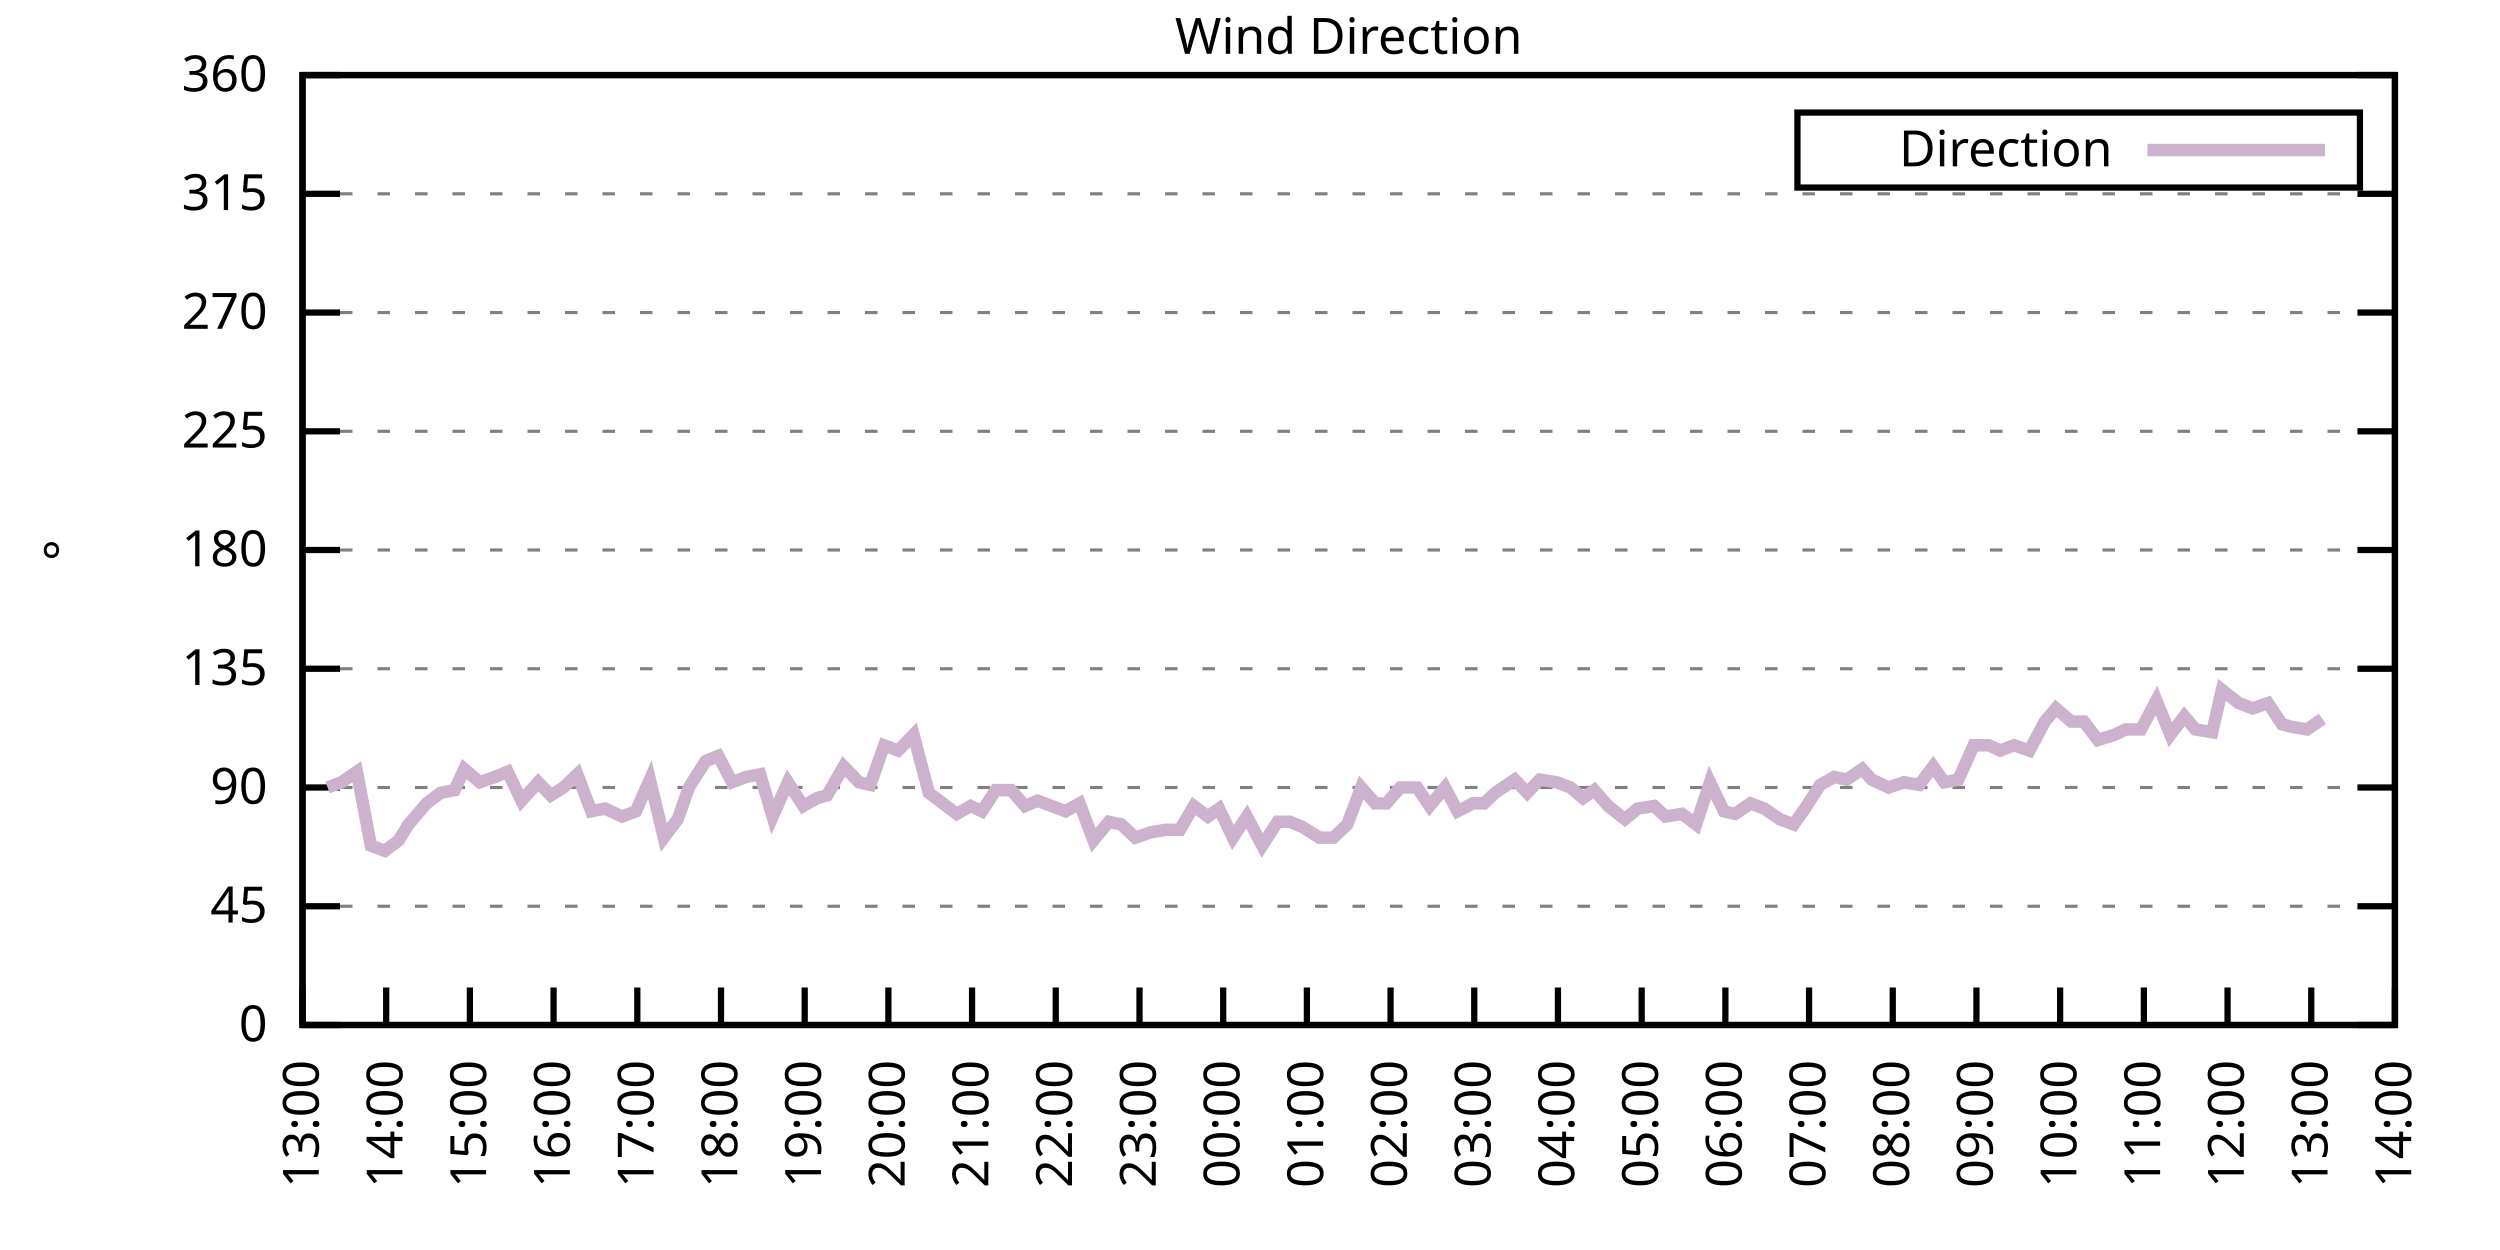
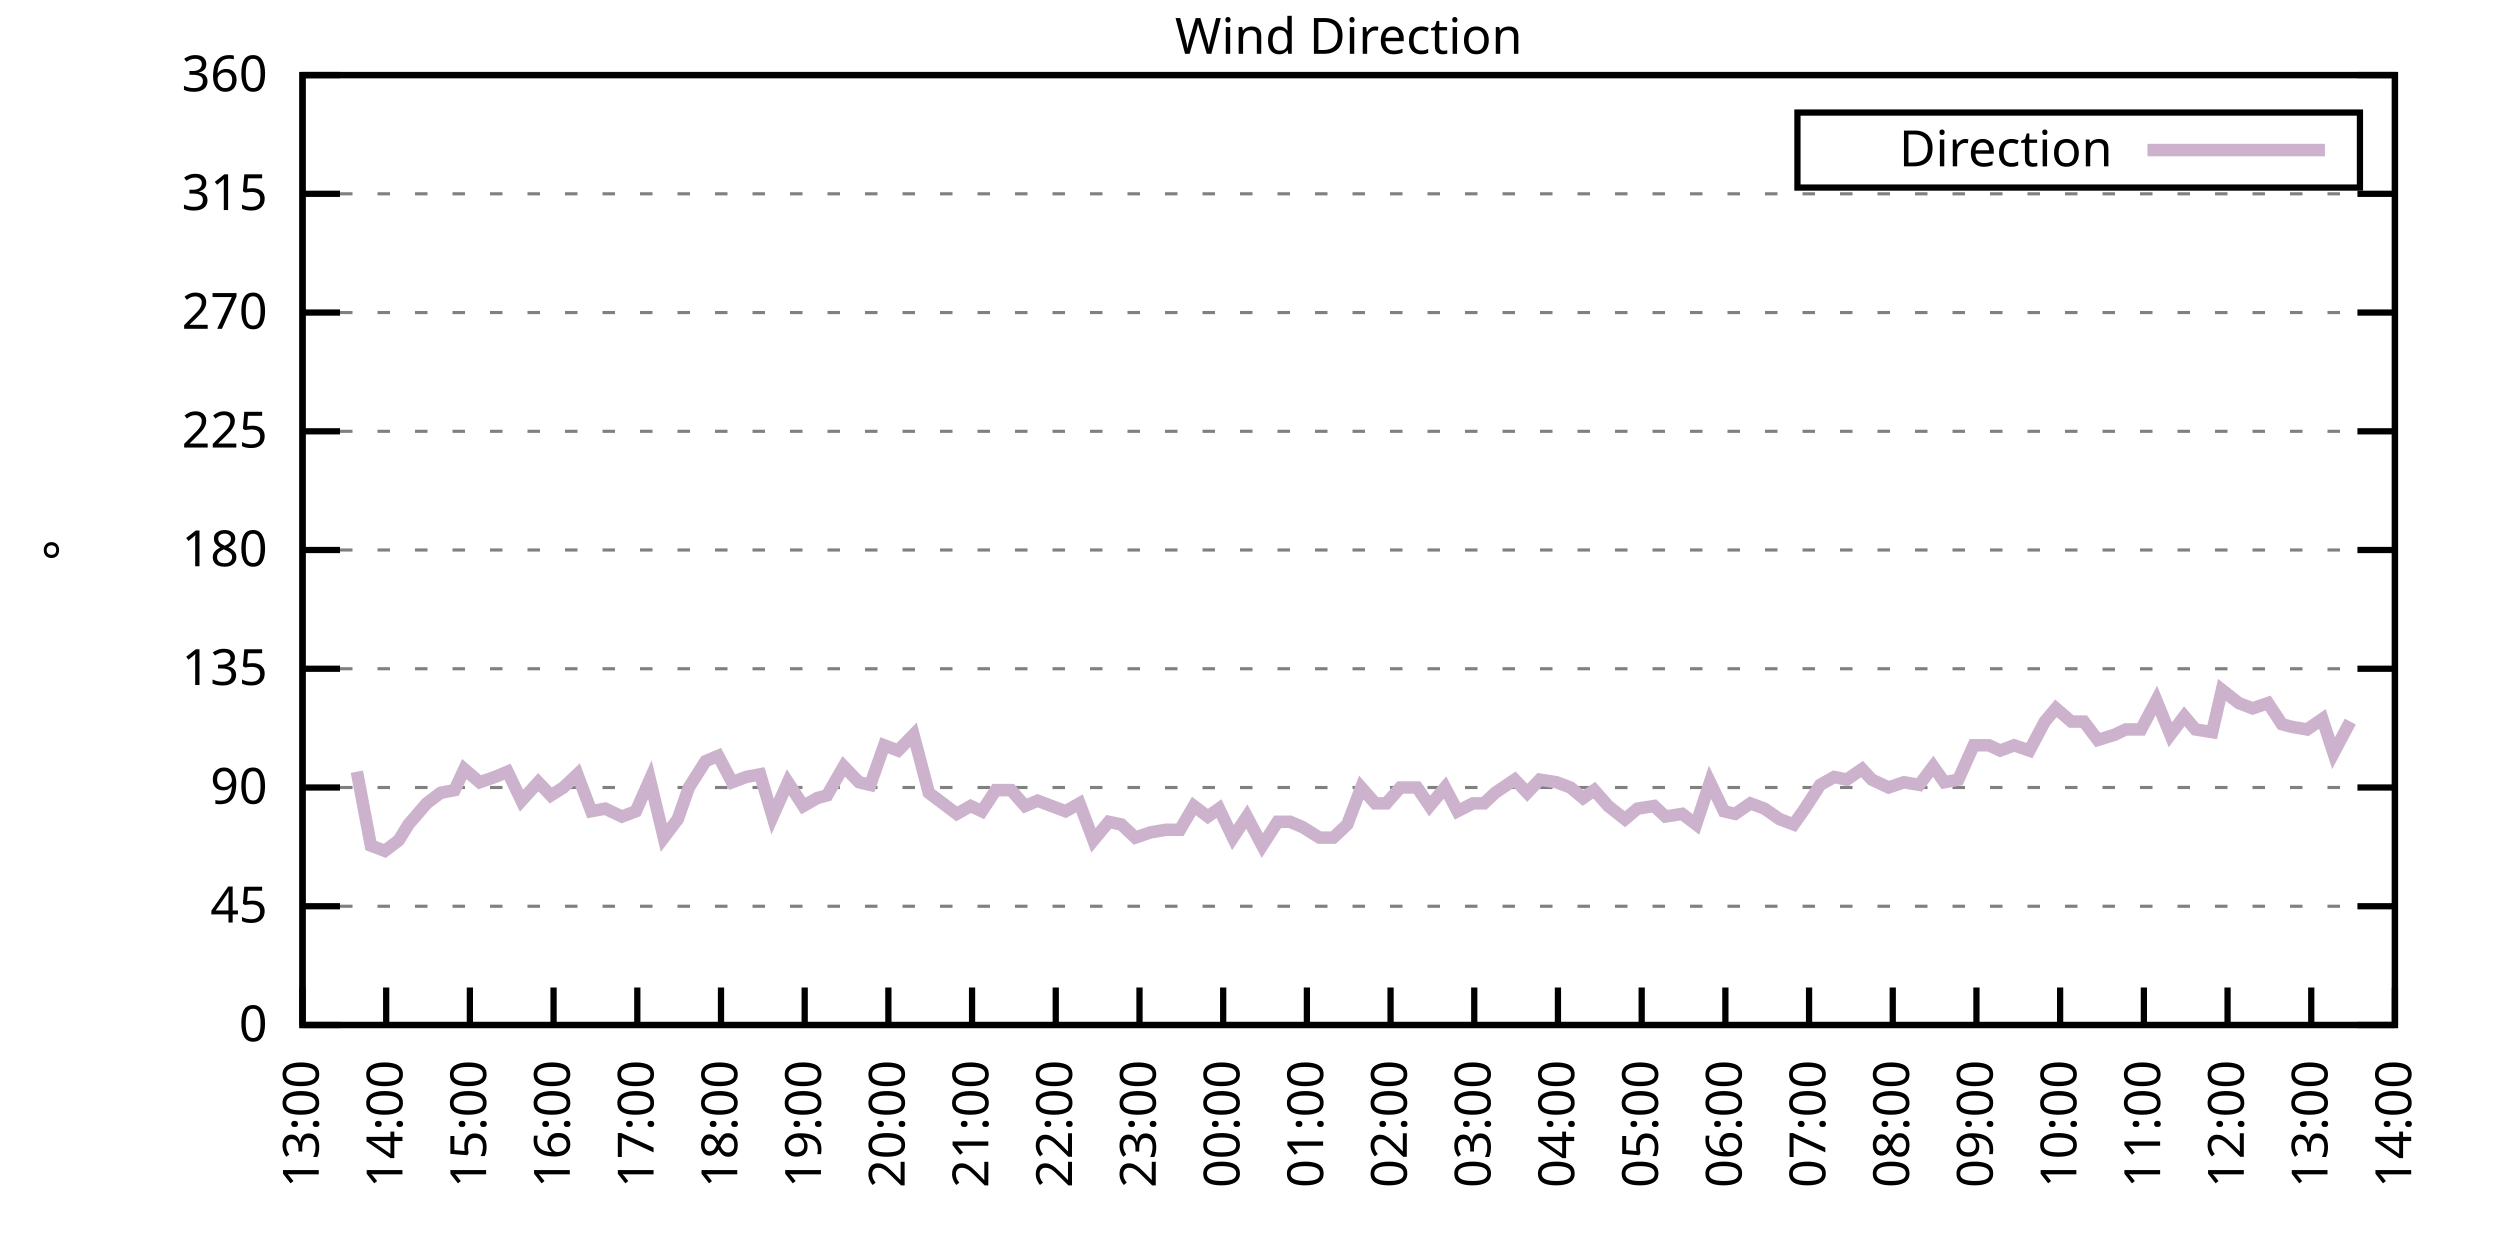
<svg xmlns="http://www.w3.org/2000/svg" xmlns:xlink="http://www.w3.org/1999/xlink" width="400" height="200" viewBox="0 0 400 200">
  <g id="gnuplot_canvas">
    <rect x="0" y="0" width="400" height="200" fill="none" />
    <defs>
      <circle id="gpDot" r="0.5" stroke-width="0.5" stroke="currentColor" />
      <path id="gpPt0" stroke-width="0.333" stroke="currentColor" d="M-1,0 h2 M0,-1 v2" />
      <path id="gpPt1" stroke-width="0.333" stroke="currentColor" d="M-1,-1 L1,1 M1,-1 L-1,1" />
      <path id="gpPt2" stroke-width="0.333" stroke="currentColor" d="M-1,0 L1,0 M0,-1 L0,1 M-1,-1 L1,1 M-1,1 L1,-1" />
      <rect id="gpPt3" stroke-width="0.333" stroke="currentColor" x="-1" y="-1" width="2" height="2" />
      <rect id="gpPt4" stroke-width="0.333" stroke="currentColor" fill="currentColor" x="-1" y="-1" width="2" height="2" />
      <circle id="gpPt5" stroke-width="0.333" stroke="currentColor" cx="0" cy="0" r="1" />
      <use xlink:href="#gpPt5" id="gpPt6" fill="currentColor" stroke="none" />
      <path id="gpPt7" stroke-width="0.333" stroke="currentColor" d="M0,-1.33 L-1.33,0.67 L1.33,0.67 z" />
      <use xlink:href="#gpPt7" id="gpPt8" fill="currentColor" stroke="none" />
      <use xlink:href="#gpPt7" id="gpPt9" stroke="currentColor" transform="rotate(180)" />
      <use xlink:href="#gpPt9" id="gpPt10" fill="currentColor" stroke="none" />
      <use xlink:href="#gpPt3" id="gpPt11" stroke="currentColor" transform="rotate(45)" />
      <use xlink:href="#gpPt11" id="gpPt12" fill="currentColor" stroke="none" />
      <path id="gpPt13" stroke-width="0.333" stroke="currentColor" d="M0,1.330 L1.265,0.411 L0.782,-1.067 L-0.782,-1.076 L-1.265,0.411 z" />
      <use xlink:href="#gpPt13" id="gpPt14" fill="currentColor" stroke="none" />
      <filter id="textbox" filterUnits="objectBoundingBox" x="0" y="0" height="1" width="1">
        <feFlood flood-color="white" flood-opacity="1" result="bgnd" />
        <feComposite in="SourceGraphic" in2="bgnd" operator="atop" />
      </filter>
      <filter id="greybox" filterUnits="objectBoundingBox" x="0" y="0" height="1" width="1">
        <feFlood flood-color="lightgrey" flood-opacity="1" result="grey" />
        <feComposite in="SourceGraphic" in2="grey" operator="atop" />
      </filter>
    </defs>
    <g fill="none" color="white" stroke="currentColor" stroke-width="1.00" stroke-linecap="butt" stroke-linejoin="miter">
</g>
    <g fill="none" color="black" stroke="currentColor" stroke-width="1.00" stroke-linecap="butt" stroke-linejoin="miter">
      <g stroke="none" shape-rendering="crispEdges">
        <polygon fill="rgb(255, 255, 255)" points="48.40,164.00 383.18,164.00 383.18,12.02 48.40,12.02 " />
      </g>
    </g>
    <g fill="none" color="black" stroke="currentColor" stroke-width="1.00" stroke-linecap="butt" stroke-linejoin="miter">
</g>
    <g fill="none" color="black" stroke="black" stroke-width="0.50" stroke-linecap="butt" stroke-linejoin="miter">
</g>
    <g fill="none" color="gray" stroke="currentColor" stroke-width="0.50" stroke-linecap="butt" stroke-linejoin="miter">
      <path stroke="gray" stroke-dasharray="2,4" class="gridline" d="M48.40,164.00 L383.19,164.00  " />
    </g>
    <g fill="none" color="gray" stroke="gray" stroke-width="1.00" stroke-linecap="butt" stroke-linejoin="miter">
</g>
    <g fill="none" color="black" stroke="currentColor" stroke-width="1.00" stroke-linecap="butt" stroke-linejoin="miter">
      <path stroke="black" d="M48.40,164.00 L54.40,164.00 M383.19,164.00 L377.19,164.00  " />
      <g transform="translate(42.80,166.60)" stroke="none" fill="black" font-family="Sans" font-size="8.00" text-anchor="end">
        <text>
          <tspan font-family="Sans"> 0</tspan>
        </text>
      </g>
    </g>
    <g fill="none" color="black" stroke="currentColor" stroke-width="1.00" stroke-linecap="butt" stroke-linejoin="miter">
</g>
    <g fill="none" color="black" stroke="black" stroke-width="0.50" stroke-linecap="butt" stroke-linejoin="miter">
</g>
    <g fill="none" color="gray" stroke="currentColor" stroke-width="0.50" stroke-linecap="butt" stroke-linejoin="miter">
      <path stroke="gray" stroke-dasharray="2,4" class="gridline" d="M48.40,145.00 L383.19,145.00  " />
    </g>
    <g fill="none" color="gray" stroke="gray" stroke-width="1.00" stroke-linecap="butt" stroke-linejoin="miter">
</g>
    <g fill="none" color="black" stroke="currentColor" stroke-width="1.00" stroke-linecap="butt" stroke-linejoin="miter">
      <path stroke="black" d="M48.40,145.00 L54.40,145.00 M383.19,145.00 L377.19,145.00  " />
      <g transform="translate(42.80,147.60)" stroke="none" fill="black" font-family="Sans" font-size="8.00" text-anchor="end">
        <text>
          <tspan font-family="Sans"> 45</tspan>
        </text>
      </g>
    </g>
    <g fill="none" color="black" stroke="currentColor" stroke-width="1.00" stroke-linecap="butt" stroke-linejoin="miter">
</g>
    <g fill="none" color="black" stroke="black" stroke-width="0.50" stroke-linecap="butt" stroke-linejoin="miter">
</g>
    <g fill="none" color="gray" stroke="currentColor" stroke-width="0.50" stroke-linecap="butt" stroke-linejoin="miter">
      <path stroke="gray" stroke-dasharray="2,4" class="gridline" d="M48.40,126.00 L383.19,126.00  " />
    </g>
    <g fill="none" color="gray" stroke="gray" stroke-width="1.00" stroke-linecap="butt" stroke-linejoin="miter">
</g>
    <g fill="none" color="black" stroke="currentColor" stroke-width="1.00" stroke-linecap="butt" stroke-linejoin="miter">
      <path stroke="black" d="M48.40,126.00 L54.40,126.00 M383.19,126.00 L377.19,126.00  " />
      <g transform="translate(42.80,128.60)" stroke="none" fill="black" font-family="Sans" font-size="8.00" text-anchor="end">
        <text>
          <tspan font-family="Sans"> 90</tspan>
        </text>
      </g>
    </g>
    <g fill="none" color="black" stroke="currentColor" stroke-width="1.00" stroke-linecap="butt" stroke-linejoin="miter">
</g>
    <g fill="none" color="black" stroke="black" stroke-width="0.50" stroke-linecap="butt" stroke-linejoin="miter">
</g>
    <g fill="none" color="gray" stroke="currentColor" stroke-width="0.50" stroke-linecap="butt" stroke-linejoin="miter">
      <path stroke="gray" stroke-dasharray="2,4" class="gridline" d="M48.40,107.00 L383.19,107.00  " />
    </g>
    <g fill="none" color="gray" stroke="gray" stroke-width="1.00" stroke-linecap="butt" stroke-linejoin="miter">
</g>
    <g fill="none" color="black" stroke="currentColor" stroke-width="1.00" stroke-linecap="butt" stroke-linejoin="miter">
      <path stroke="black" d="M48.40,107.00 L54.40,107.00 M383.19,107.00 L377.19,107.00  " />
      <g transform="translate(42.80,109.60)" stroke="none" fill="black" font-family="Sans" font-size="8.00" text-anchor="end">
        <text>
          <tspan font-family="Sans"> 135</tspan>
        </text>
      </g>
    </g>
    <g fill="none" color="black" stroke="currentColor" stroke-width="1.00" stroke-linecap="butt" stroke-linejoin="miter">
</g>
    <g fill="none" color="black" stroke="black" stroke-width="0.50" stroke-linecap="butt" stroke-linejoin="miter">
</g>
    <g fill="none" color="gray" stroke="currentColor" stroke-width="0.50" stroke-linecap="butt" stroke-linejoin="miter">
      <path stroke="gray" stroke-dasharray="2,4" class="gridline" d="M48.40,88.00 L383.19,88.00  " />
    </g>
    <g fill="none" color="gray" stroke="gray" stroke-width="1.00" stroke-linecap="butt" stroke-linejoin="miter">
</g>
    <g fill="none" color="black" stroke="currentColor" stroke-width="1.00" stroke-linecap="butt" stroke-linejoin="miter">
      <path stroke="black" d="M48.40,88.00 L54.40,88.00 M383.19,88.00 L377.19,88.00  " />
      <g transform="translate(42.80,90.60)" stroke="none" fill="black" font-family="Sans" font-size="8.00" text-anchor="end">
        <text>
          <tspan font-family="Sans"> 180</tspan>
        </text>
      </g>
    </g>
    <g fill="none" color="black" stroke="currentColor" stroke-width="1.00" stroke-linecap="butt" stroke-linejoin="miter">
</g>
    <g fill="none" color="black" stroke="black" stroke-width="0.50" stroke-linecap="butt" stroke-linejoin="miter">
</g>
    <g fill="none" color="gray" stroke="currentColor" stroke-width="0.50" stroke-linecap="butt" stroke-linejoin="miter">
      <path stroke="gray" stroke-dasharray="2,4" class="gridline" d="M48.40,69.01 L383.19,69.01  " />
    </g>
    <g fill="none" color="gray" stroke="gray" stroke-width="1.00" stroke-linecap="butt" stroke-linejoin="miter">
</g>
    <g fill="none" color="black" stroke="currentColor" stroke-width="1.00" stroke-linecap="butt" stroke-linejoin="miter">
      <path stroke="black" d="M48.40,69.01 L54.40,69.01 M383.19,69.01 L377.19,69.01  " />
      <g transform="translate(42.80,71.61)" stroke="none" fill="black" font-family="Sans" font-size="8.00" text-anchor="end">
        <text>
          <tspan font-family="Sans"> 225</tspan>
        </text>
      </g>
    </g>
    <g fill="none" color="black" stroke="currentColor" stroke-width="1.00" stroke-linecap="butt" stroke-linejoin="miter">
</g>
    <g fill="none" color="black" stroke="black" stroke-width="0.50" stroke-linecap="butt" stroke-linejoin="miter">
</g>
    <g fill="none" color="gray" stroke="currentColor" stroke-width="0.50" stroke-linecap="butt" stroke-linejoin="miter">
      <path stroke="gray" stroke-dasharray="2,4" class="gridline" d="M48.40,50.01 L383.19,50.01  " />
    </g>
    <g fill="none" color="gray" stroke="gray" stroke-width="1.00" stroke-linecap="butt" stroke-linejoin="miter">
</g>
    <g fill="none" color="black" stroke="currentColor" stroke-width="1.00" stroke-linecap="butt" stroke-linejoin="miter">
      <path stroke="black" d="M48.40,50.01 L54.40,50.01 M383.19,50.01 L377.19,50.01  " />
      <g transform="translate(42.80,52.61)" stroke="none" fill="black" font-family="Sans" font-size="8.00" text-anchor="end">
        <text>
          <tspan font-family="Sans"> 270</tspan>
        </text>
      </g>
    </g>
    <g fill="none" color="black" stroke="currentColor" stroke-width="1.00" stroke-linecap="butt" stroke-linejoin="miter">
</g>
    <g fill="none" color="black" stroke="black" stroke-width="0.50" stroke-linecap="butt" stroke-linejoin="miter">
</g>
    <g fill="none" color="gray" stroke="currentColor" stroke-width="0.50" stroke-linecap="butt" stroke-linejoin="miter">
      <path stroke="gray" stroke-dasharray="2,4" class="gridline" d="M48.40,31.01 L383.19,31.01  " />
    </g>
    <g fill="none" color="gray" stroke="gray" stroke-width="1.00" stroke-linecap="butt" stroke-linejoin="miter">
</g>
    <g fill="none" color="black" stroke="currentColor" stroke-width="1.00" stroke-linecap="butt" stroke-linejoin="miter">
      <path stroke="black" d="M48.40,31.01 L54.40,31.01 M383.19,31.01 L377.19,31.01  " />
      <g transform="translate(42.80,33.61)" stroke="none" fill="black" font-family="Sans" font-size="8.00" text-anchor="end">
        <text>
          <tspan font-family="Sans"> 315</tspan>
        </text>
      </g>
    </g>
    <g fill="none" color="black" stroke="currentColor" stroke-width="1.00" stroke-linecap="butt" stroke-linejoin="miter">
</g>
    <g fill="none" color="black" stroke="black" stroke-width="0.50" stroke-linecap="butt" stroke-linejoin="miter">
</g>
    <g fill="none" color="gray" stroke="currentColor" stroke-width="0.50" stroke-linecap="butt" stroke-linejoin="miter">
      <path stroke="gray" stroke-dasharray="2,4" class="gridline" d="M48.40,12.01 L383.19,12.01  " />
    </g>
    <g fill="none" color="gray" stroke="gray" stroke-width="1.00" stroke-linecap="butt" stroke-linejoin="miter">
</g>
    <g fill="none" color="black" stroke="currentColor" stroke-width="1.00" stroke-linecap="butt" stroke-linejoin="miter">
      <path stroke="black" d="M48.40,12.01 L54.40,12.01 M383.19,12.01 L377.19,12.01  " />
      <g transform="translate(42.80,14.61)" stroke="none" fill="black" font-family="Sans" font-size="8.00" text-anchor="end">
        <text>
          <tspan font-family="Sans"> 360</tspan>
        </text>
      </g>
    </g>
    <g fill="none" color="black" stroke="currentColor" stroke-width="1.00" stroke-linecap="butt" stroke-linejoin="miter">
      <path stroke="black" d="M48.40,164.00 L48.40,158.00  " />
      <g transform="translate(51.00,169.60) rotate(270.00)" stroke="none" fill="black" font-family="Sans" font-size="8.00" text-anchor="end">
        <text>
          <tspan font-family="Sans">13:00</tspan>
        </text>
      </g>
    </g>
    <g fill="none" color="black" stroke="currentColor" stroke-width="1.00" stroke-linecap="butt" stroke-linejoin="miter">
      <path stroke="black" d="M61.79,164.00 L61.79,158.00  " />
      <g transform="translate(64.39,169.60) rotate(270.00)" stroke="none" fill="black" font-family="Sans" font-size="8.00" text-anchor="end">
        <text>
          <tspan font-family="Sans">14:00</tspan>
        </text>
      </g>
    </g>
    <g fill="none" color="black" stroke="currentColor" stroke-width="1.00" stroke-linecap="butt" stroke-linejoin="miter">
      <path stroke="black" d="M75.18,164.00 L75.18,158.00  " />
      <g transform="translate(77.78,169.60) rotate(270.00)" stroke="none" fill="black" font-family="Sans" font-size="8.00" text-anchor="end">
        <text>
          <tspan font-family="Sans">15:00</tspan>
        </text>
      </g>
    </g>
    <g fill="none" color="black" stroke="currentColor" stroke-width="1.00" stroke-linecap="butt" stroke-linejoin="miter">
      <path stroke="black" d="M88.57,164.00 L88.57,158.00  " />
      <g transform="translate(91.17,169.60) rotate(270.00)" stroke="none" fill="black" font-family="Sans" font-size="8.00" text-anchor="end">
        <text>
          <tspan font-family="Sans">16:00</tspan>
        </text>
      </g>
    </g>
    <g fill="none" color="black" stroke="currentColor" stroke-width="1.00" stroke-linecap="butt" stroke-linejoin="miter">
      <path stroke="black" d="M101.97,164.00 L101.97,158.00  " />
      <g transform="translate(104.57,169.60) rotate(270.00)" stroke="none" fill="black" font-family="Sans" font-size="8.00" text-anchor="end">
        <text>
          <tspan font-family="Sans">17:00</tspan>
        </text>
      </g>
    </g>
    <g fill="none" color="black" stroke="currentColor" stroke-width="1.00" stroke-linecap="butt" stroke-linejoin="miter">
      <path stroke="black" d="M115.36,164.00 L115.36,158.00  " />
      <g transform="translate(117.96,169.60) rotate(270.00)" stroke="none" fill="black" font-family="Sans" font-size="8.00" text-anchor="end">
        <text>
          <tspan font-family="Sans">18:00</tspan>
        </text>
      </g>
    </g>
    <g fill="none" color="black" stroke="currentColor" stroke-width="1.00" stroke-linecap="butt" stroke-linejoin="miter">
      <path stroke="black" d="M128.75,164.00 L128.75,158.00  " />
      <g transform="translate(131.35,169.60) rotate(270.00)" stroke="none" fill="black" font-family="Sans" font-size="8.00" text-anchor="end">
        <text>
          <tspan font-family="Sans">19:00</tspan>
        </text>
      </g>
    </g>
    <g fill="none" color="black" stroke="currentColor" stroke-width="1.00" stroke-linecap="butt" stroke-linejoin="miter">
      <path stroke="black" d="M142.14,164.00 L142.14,158.00  " />
      <g transform="translate(144.74,169.60) rotate(270.00)" stroke="none" fill="black" font-family="Sans" font-size="8.00" text-anchor="end">
        <text>
          <tspan font-family="Sans">20:00</tspan>
        </text>
      </g>
    </g>
    <g fill="none" color="black" stroke="currentColor" stroke-width="1.00" stroke-linecap="butt" stroke-linejoin="miter">
      <path stroke="black" d="M155.53,164.00 L155.53,158.00  " />
      <g transform="translate(158.13,169.60) rotate(270.00)" stroke="none" fill="black" font-family="Sans" font-size="8.00" text-anchor="end">
        <text>
          <tspan font-family="Sans">21:00</tspan>
        </text>
      </g>
    </g>
    <g fill="none" color="black" stroke="currentColor" stroke-width="1.00" stroke-linecap="butt" stroke-linejoin="miter">
      <path stroke="black" d="M168.92,164.00 L168.92,158.00  " />
      <g transform="translate(171.52,169.60) rotate(270.00)" stroke="none" fill="black" font-family="Sans" font-size="8.00" text-anchor="end">
        <text>
          <tspan font-family="Sans">22:00</tspan>
        </text>
      </g>
    </g>
    <g fill="none" color="black" stroke="currentColor" stroke-width="1.00" stroke-linecap="butt" stroke-linejoin="miter">
      <path stroke="black" d="M182.32,164.00 L182.32,158.00  " />
      <g transform="translate(184.92,169.60) rotate(270.00)" stroke="none" fill="black" font-family="Sans" font-size="8.00" text-anchor="end">
        <text>
          <tspan font-family="Sans">23:00</tspan>
        </text>
      </g>
    </g>
    <g fill="none" color="black" stroke="currentColor" stroke-width="1.00" stroke-linecap="butt" stroke-linejoin="miter">
      <path stroke="black" d="M195.71,164.00 L195.71,158.00  " />
      <g transform="translate(198.31,169.60) rotate(270.00)" stroke="none" fill="black" font-family="Sans" font-size="8.00" text-anchor="end">
        <text>
          <tspan font-family="Sans">00:00</tspan>
        </text>
      </g>
    </g>
    <g fill="none" color="black" stroke="currentColor" stroke-width="1.00" stroke-linecap="butt" stroke-linejoin="miter">
      <path stroke="black" d="M209.10,164.00 L209.10,158.00  " />
      <g transform="translate(211.70,169.60) rotate(270.00)" stroke="none" fill="black" font-family="Sans" font-size="8.00" text-anchor="end">
        <text>
          <tspan font-family="Sans">01:00</tspan>
        </text>
      </g>
    </g>
    <g fill="none" color="black" stroke="currentColor" stroke-width="1.00" stroke-linecap="butt" stroke-linejoin="miter">
      <path stroke="black" d="M222.49,164.00 L222.49,158.00  " />
      <g transform="translate(225.09,169.60) rotate(270.00)" stroke="none" fill="black" font-family="Sans" font-size="8.00" text-anchor="end">
        <text>
          <tspan font-family="Sans">02:00</tspan>
        </text>
      </g>
    </g>
    <g fill="none" color="black" stroke="currentColor" stroke-width="1.00" stroke-linecap="butt" stroke-linejoin="miter">
      <path stroke="black" d="M235.88,164.00 L235.88,158.00  " />
      <g transform="translate(238.48,169.60) rotate(270.00)" stroke="none" fill="black" font-family="Sans" font-size="8.00" text-anchor="end">
        <text>
          <tspan font-family="Sans">03:00</tspan>
        </text>
      </g>
    </g>
    <g fill="none" color="black" stroke="currentColor" stroke-width="1.00" stroke-linecap="butt" stroke-linejoin="miter">
      <path stroke="black" d="M249.27,164.00 L249.27,158.00  " />
      <g transform="translate(251.87,169.60) rotate(270.00)" stroke="none" fill="black" font-family="Sans" font-size="8.00" text-anchor="end">
        <text>
          <tspan font-family="Sans">04:00</tspan>
        </text>
      </g>
    </g>
    <g fill="none" color="black" stroke="currentColor" stroke-width="1.00" stroke-linecap="butt" stroke-linejoin="miter">
      <path stroke="black" d="M262.67,164.00 L262.67,158.00  " />
      <g transform="translate(265.27,169.60) rotate(270.00)" stroke="none" fill="black" font-family="Sans" font-size="8.00" text-anchor="end">
        <text>
          <tspan font-family="Sans">05:00</tspan>
        </text>
      </g>
    </g>
    <g fill="none" color="black" stroke="currentColor" stroke-width="1.00" stroke-linecap="butt" stroke-linejoin="miter">
      <path stroke="black" d="M276.06,164.00 L276.06,158.00  " />
      <g transform="translate(278.66,169.60) rotate(270.00)" stroke="none" fill="black" font-family="Sans" font-size="8.00" text-anchor="end">
        <text>
          <tspan font-family="Sans">06:00</tspan>
        </text>
      </g>
    </g>
    <g fill="none" color="black" stroke="currentColor" stroke-width="1.00" stroke-linecap="butt" stroke-linejoin="miter">
      <path stroke="black" d="M289.45,164.00 L289.45,158.00  " />
      <g transform="translate(292.05,169.60) rotate(270.00)" stroke="none" fill="black" font-family="Sans" font-size="8.00" text-anchor="end">
        <text>
          <tspan font-family="Sans">07:00</tspan>
        </text>
      </g>
    </g>
    <g fill="none" color="black" stroke="currentColor" stroke-width="1.00" stroke-linecap="butt" stroke-linejoin="miter">
      <path stroke="black" d="M302.84,164.00 L302.84,158.00  " />
      <g transform="translate(305.44,169.60) rotate(270.00)" stroke="none" fill="black" font-family="Sans" font-size="8.00" text-anchor="end">
        <text>
          <tspan font-family="Sans">08:00</tspan>
        </text>
      </g>
    </g>
    <g fill="none" color="black" stroke="currentColor" stroke-width="1.00" stroke-linecap="butt" stroke-linejoin="miter">
      <path stroke="black" d="M316.23,164.00 L316.23,158.00  " />
      <g transform="translate(318.83,169.60) rotate(270.00)" stroke="none" fill="black" font-family="Sans" font-size="8.00" text-anchor="end">
        <text>
          <tspan font-family="Sans">09:00</tspan>
        </text>
      </g>
    </g>
    <g fill="none" color="black" stroke="currentColor" stroke-width="1.00" stroke-linecap="butt" stroke-linejoin="miter">
      <path stroke="black" d="M329.62,164.00 L329.62,158.00  " />
      <g transform="translate(332.22,169.60) rotate(270.00)" stroke="none" fill="black" font-family="Sans" font-size="8.00" text-anchor="end">
        <text>
          <tspan font-family="Sans">10:00</tspan>
        </text>
      </g>
    </g>
    <g fill="none" color="black" stroke="currentColor" stroke-width="1.00" stroke-linecap="butt" stroke-linejoin="miter">
      <path stroke="black" d="M343.02,164.00 L343.02,158.00  " />
      <g transform="translate(345.62,169.60) rotate(270.00)" stroke="none" fill="black" font-family="Sans" font-size="8.00" text-anchor="end">
        <text>
          <tspan font-family="Sans">11:00</tspan>
        </text>
      </g>
    </g>
    <g fill="none" color="black" stroke="currentColor" stroke-width="1.00" stroke-linecap="butt" stroke-linejoin="miter">
      <path stroke="black" d="M356.41,164.00 L356.41,158.00  " />
      <g transform="translate(359.01,169.60) rotate(270.00)" stroke="none" fill="black" font-family="Sans" font-size="8.00" text-anchor="end">
        <text>
          <tspan font-family="Sans">12:00</tspan>
        </text>
      </g>
    </g>
    <g fill="none" color="black" stroke="currentColor" stroke-width="1.00" stroke-linecap="butt" stroke-linejoin="miter">
      <path stroke="black" d="M369.80,164.00 L369.80,158.00  " />
      <g transform="translate(372.40,169.60) rotate(270.00)" stroke="none" fill="black" font-family="Sans" font-size="8.00" text-anchor="end">
        <text>
          <tspan font-family="Sans">13:00</tspan>
        </text>
      </g>
    </g>
    <g fill="none" color="black" stroke="currentColor" stroke-width="1.00" stroke-linecap="butt" stroke-linejoin="miter">
      <path stroke="black" d="M383.19,164.00 L383.19,158.00  " />
      <g transform="translate(385.79,169.60) rotate(270.00)" stroke="none" fill="black" font-family="Sans" font-size="8.00" text-anchor="end">
        <text>
          <tspan font-family="Sans">14:00</tspan>
        </text>
      </g>
    </g>
    <g fill="none" color="black" stroke="currentColor" stroke-width="1.00" stroke-linecap="butt" stroke-linejoin="miter">
</g>
    <g fill="none" color="black" stroke="currentColor" stroke-width="1.00" stroke-linecap="butt" stroke-linejoin="miter">
      <path stroke="black" d="M48.40,12.01 L48.40,164.00 L383.19,164.00 L383.19,12.01 L48.40,12.01 Z  " />
    </g>
    <g fill="none" color="black" stroke="currentColor" stroke-width="1.00" stroke-linecap="butt" stroke-linejoin="miter">
</g>
    <g fill="none" color="black" stroke="currentColor" stroke-width="1.00" stroke-linecap="butt" stroke-linejoin="miter">
      <path stroke="black" d="M287.59,30.01 L287.59,18.01 L377.59,18.01 L377.59,30.01 L287.59,30.01 Z  " />
    </g>
    <g id="Wind_direction_plot_1">
      <g fill="none" color="white" stroke="black" stroke-width="2.00" stroke-linecap="butt" stroke-linejoin="miter">
</g>
      <g fill="none" color="black" stroke="currentColor" stroke-width="2.00" stroke-linecap="butt" stroke-linejoin="miter">
        <g transform="translate(337.99,26.61)" stroke="none" fill="black" font-family="Sans" font-size="8.00" text-anchor="end">
          <text>
            <tspan font-family="Sans">Direction</tspan>
          </text>
        </g>
      </g>
      <g fill="none" color="black" stroke="currentColor" stroke-width="2.00" stroke-linecap="butt" stroke-linejoin="miter">
-         <path stroke="rgb(204, 178, 204)" d="M343.59,24.01 L371.99,24.01 M52.42,126.00 L54.65,125.16 L57.10,123.47 L59.34,135.29 L61.57,136.14 L63.80,134.45   L65.36,131.91 L68.26,128.54 L70.50,126.85 L72.73,126.42 L74.29,123.05 L76.75,125.16 L79.20,124.31 L81.21,123.47   L83.44,128.11 L86.12,125.16 L88.13,127.27 L90.14,126.00 L92.37,123.89 L94.60,129.80 L96.83,129.38 L99.51,130.65   L101.74,129.80 L103.98,124.74 L106.21,134.02 L108.44,131.07 L110.22,126.00 L112.90,121.78 L114.91,120.94 L117.14,125.16   L119.38,124.31 L121.61,123.89 L123.62,130.65 L126.07,125.16 L128.53,128.96 L130.76,127.69 L132.32,127.27 L135.00,122.62   L137.45,125.16 L139.24,125.58 L141.47,119.25 L143.70,120.09 L146.16,117.56 L148.61,126.85 L150.85,128.54 L153.08,130.22   L155.31,128.96 L157.10,129.80 L159.33,126.42 L161.78,126.42 L164.01,128.96 L166.02,128.11 L168.25,128.96 L170.49,129.80   L172.72,128.54 L174.95,134.45 L177.41,131.49 L179.41,131.91 L181.65,134.02 L184.10,133.18 L186.56,132.76 L188.79,132.76   L191.02,128.96 L193.25,130.65 L195.04,129.38 L197.27,134.02 L199.50,130.65 L201.96,135.29 L204.41,131.49 L206.42,131.49   L208.43,132.34 L211.11,134.02 L213.34,134.02 L215.57,131.91 L217.80,126.00 L220.04,128.54 L221.82,128.54 L224.05,126.00   L226.73,126.00 L228.74,128.96 L231.20,126.00 L233.20,129.80 L235.66,128.54 L237.44,128.54 L239.23,126.85 L242.36,124.74   L244.36,126.85 L246.37,124.74 L249.05,125.16 L251.28,126.00 L253.29,127.69 L255.08,126.42 L257.31,128.96 L259.99,131.07   L262.00,129.38 L264.67,128.96 L266.46,130.65 L269.14,130.22 L271.37,131.91 L273.60,125.16 L275.83,129.80 L277.62,130.22   L280.07,128.54 L282.31,129.38 L284.76,131.07 L286.99,131.91 L288.78,129.38 L291.23,125.58 L293.47,124.31 L295.48,124.74   L297.93,123.05 L299.49,124.74 L302.17,126.00 L304.63,125.16 L307.08,125.58 L309.31,122.62 L311.10,125.16 L313.33,124.74   L315.79,119.25 L318.24,119.25 L320.03,120.09 L322.26,119.25 L324.71,120.09 L327.17,115.45 L328.95,113.34 L331.41,115.45   L333.42,115.45 L335.65,118.40 L338.33,117.56 L340.11,116.71 L342.57,116.71 L345.02,112.07 L347.26,117.56 L349.49,114.60   L351.27,116.71 L353.95,117.14 L355.51,110.38 L358.19,112.49 L360.42,113.34 L362.88,112.49 L365.11,115.87 L366.67,116.29   L369.13,116.71 L371.58,115.03  " />
+         <path stroke="rgb(204, 178, 204)" d="M343.59,24.01 L371.99,24.01 M57.10,123.47 L59.34,135.29 L61.57,136.14 L63.80,134.45 L65.36,131.91 L68.26,128.54   L70.50,126.85 L72.73,126.42 L74.29,123.05 L76.75,125.16 L79.20,124.31 L81.21,123.47 L83.44,128.11 L86.12,125.16   L88.13,127.27 L90.14,126.00 L92.37,123.89 L94.60,129.80 L96.83,129.38 L99.51,130.65 L101.74,129.80 L103.98,124.74   L106.21,134.02 L108.44,131.07 L110.22,126.00 L112.90,121.78 L114.91,120.94 L117.14,125.16 L119.38,124.31 L121.61,123.89   L123.62,130.65 L126.07,125.16 L128.53,128.96 L130.76,127.69 L132.32,127.27 L135.00,122.62 L137.45,125.16 L139.24,125.58   L141.47,119.25 L143.70,120.09 L146.16,117.56 L148.61,126.85 L150.85,128.54 L153.08,130.22 L155.31,128.96 L157.10,129.80   L159.33,126.42 L161.78,126.42 L164.01,128.96 L166.02,128.11 L168.25,128.96 L170.49,129.80 L172.72,128.54 L174.95,134.45   L177.41,131.49 L179.41,131.91 L181.65,134.02 L184.10,133.18 L186.56,132.76 L188.79,132.76 L191.02,128.96 L193.25,130.65   L195.04,129.38 L197.27,134.02 L199.50,130.65 L201.96,135.29 L204.41,131.49 L206.42,131.49 L208.43,132.34 L211.11,134.02   L213.34,134.02 L215.57,131.91 L217.80,126.00 L220.04,128.54 L221.82,128.54 L224.05,126.00 L226.73,126.00 L228.74,128.96   L231.20,126.00 L233.20,129.80 L235.66,128.54 L237.44,128.54 L239.23,126.85 L242.36,124.74 L244.36,126.85 L246.37,124.74   L249.05,125.16 L251.28,126.00 L253.29,127.69 L255.08,126.42 L257.31,128.96 L259.99,131.07 L262.00,129.38 L264.67,128.96   L266.46,130.65 L269.14,130.22 L271.37,131.91 L273.60,125.16 L275.83,129.80 L277.62,130.22 L280.07,128.54 L282.31,129.38   L284.76,131.07 L286.99,131.91 L288.78,129.38 L291.23,125.58 L293.47,124.31 L295.48,124.74 L297.93,123.05 L299.49,124.74   L302.17,126.00 L304.63,125.16 L307.08,125.58 L309.31,122.62 L311.10,125.16 L313.33,124.74 L315.79,119.25 L318.24,119.25   L320.03,120.09 L322.26,119.25 L324.71,120.09 L327.17,115.45 L328.95,113.34 L331.41,115.45 L333.42,115.45 L335.65,118.40   L338.33,117.56 L340.11,116.71 L342.57,116.71 L345.02,112.07 L347.26,117.56 L349.49,114.60 L351.27,116.71 L353.95,117.14   L355.51,110.38 L358.19,112.49 L360.42,113.34 L362.88,112.49 L365.11,115.87 L366.67,116.29 L369.13,116.71 L371.58,115.03   L373.37,120.51 L376.05,115.45  " />
      </g>
    </g>
    <g fill="none" color="black" stroke="currentColor" stroke-width="2.00" stroke-linecap="butt" stroke-linejoin="miter">
</g>
    <g fill="none" color="black" stroke="black" stroke-width="1.00" stroke-linecap="butt" stroke-linejoin="miter">
</g>
    <g fill="none" color="black" stroke="currentColor" stroke-width="1.00" stroke-linecap="butt" stroke-linejoin="miter">
      <path stroke="black" d="M48.40,12.01 L48.40,164.00 L383.19,164.00 L383.19,12.01 L48.40,12.01 Z  " />
      <g transform="translate(12.80,88.01) rotate(270.00)" stroke="none" fill="black" font-family="Sans" font-size="8.00" text-anchor="middle">
        <text>
          <tspan font-family="Sans">°</tspan>
        </text>
      </g>
    </g>
    <g fill="none" color="black" stroke="currentColor" stroke-width="1.00" stroke-linecap="butt" stroke-linejoin="miter">
</g>
    <g fill="none" color="black" stroke="currentColor" stroke-width="1.00" stroke-linecap="butt" stroke-linejoin="miter">
      <g transform="translate(215.79,8.61)" stroke="none" fill="black" font-family="Sans" font-size="8.00" text-anchor="middle">
        <text>
          <tspan font-family="Sans">Wind Direction</tspan>
        </text>
      </g>
    </g>
    <g fill="none" color="black" stroke="currentColor" stroke-width="1.00" stroke-linecap="butt" stroke-linejoin="miter">
</g>
  </g>
</svg>
